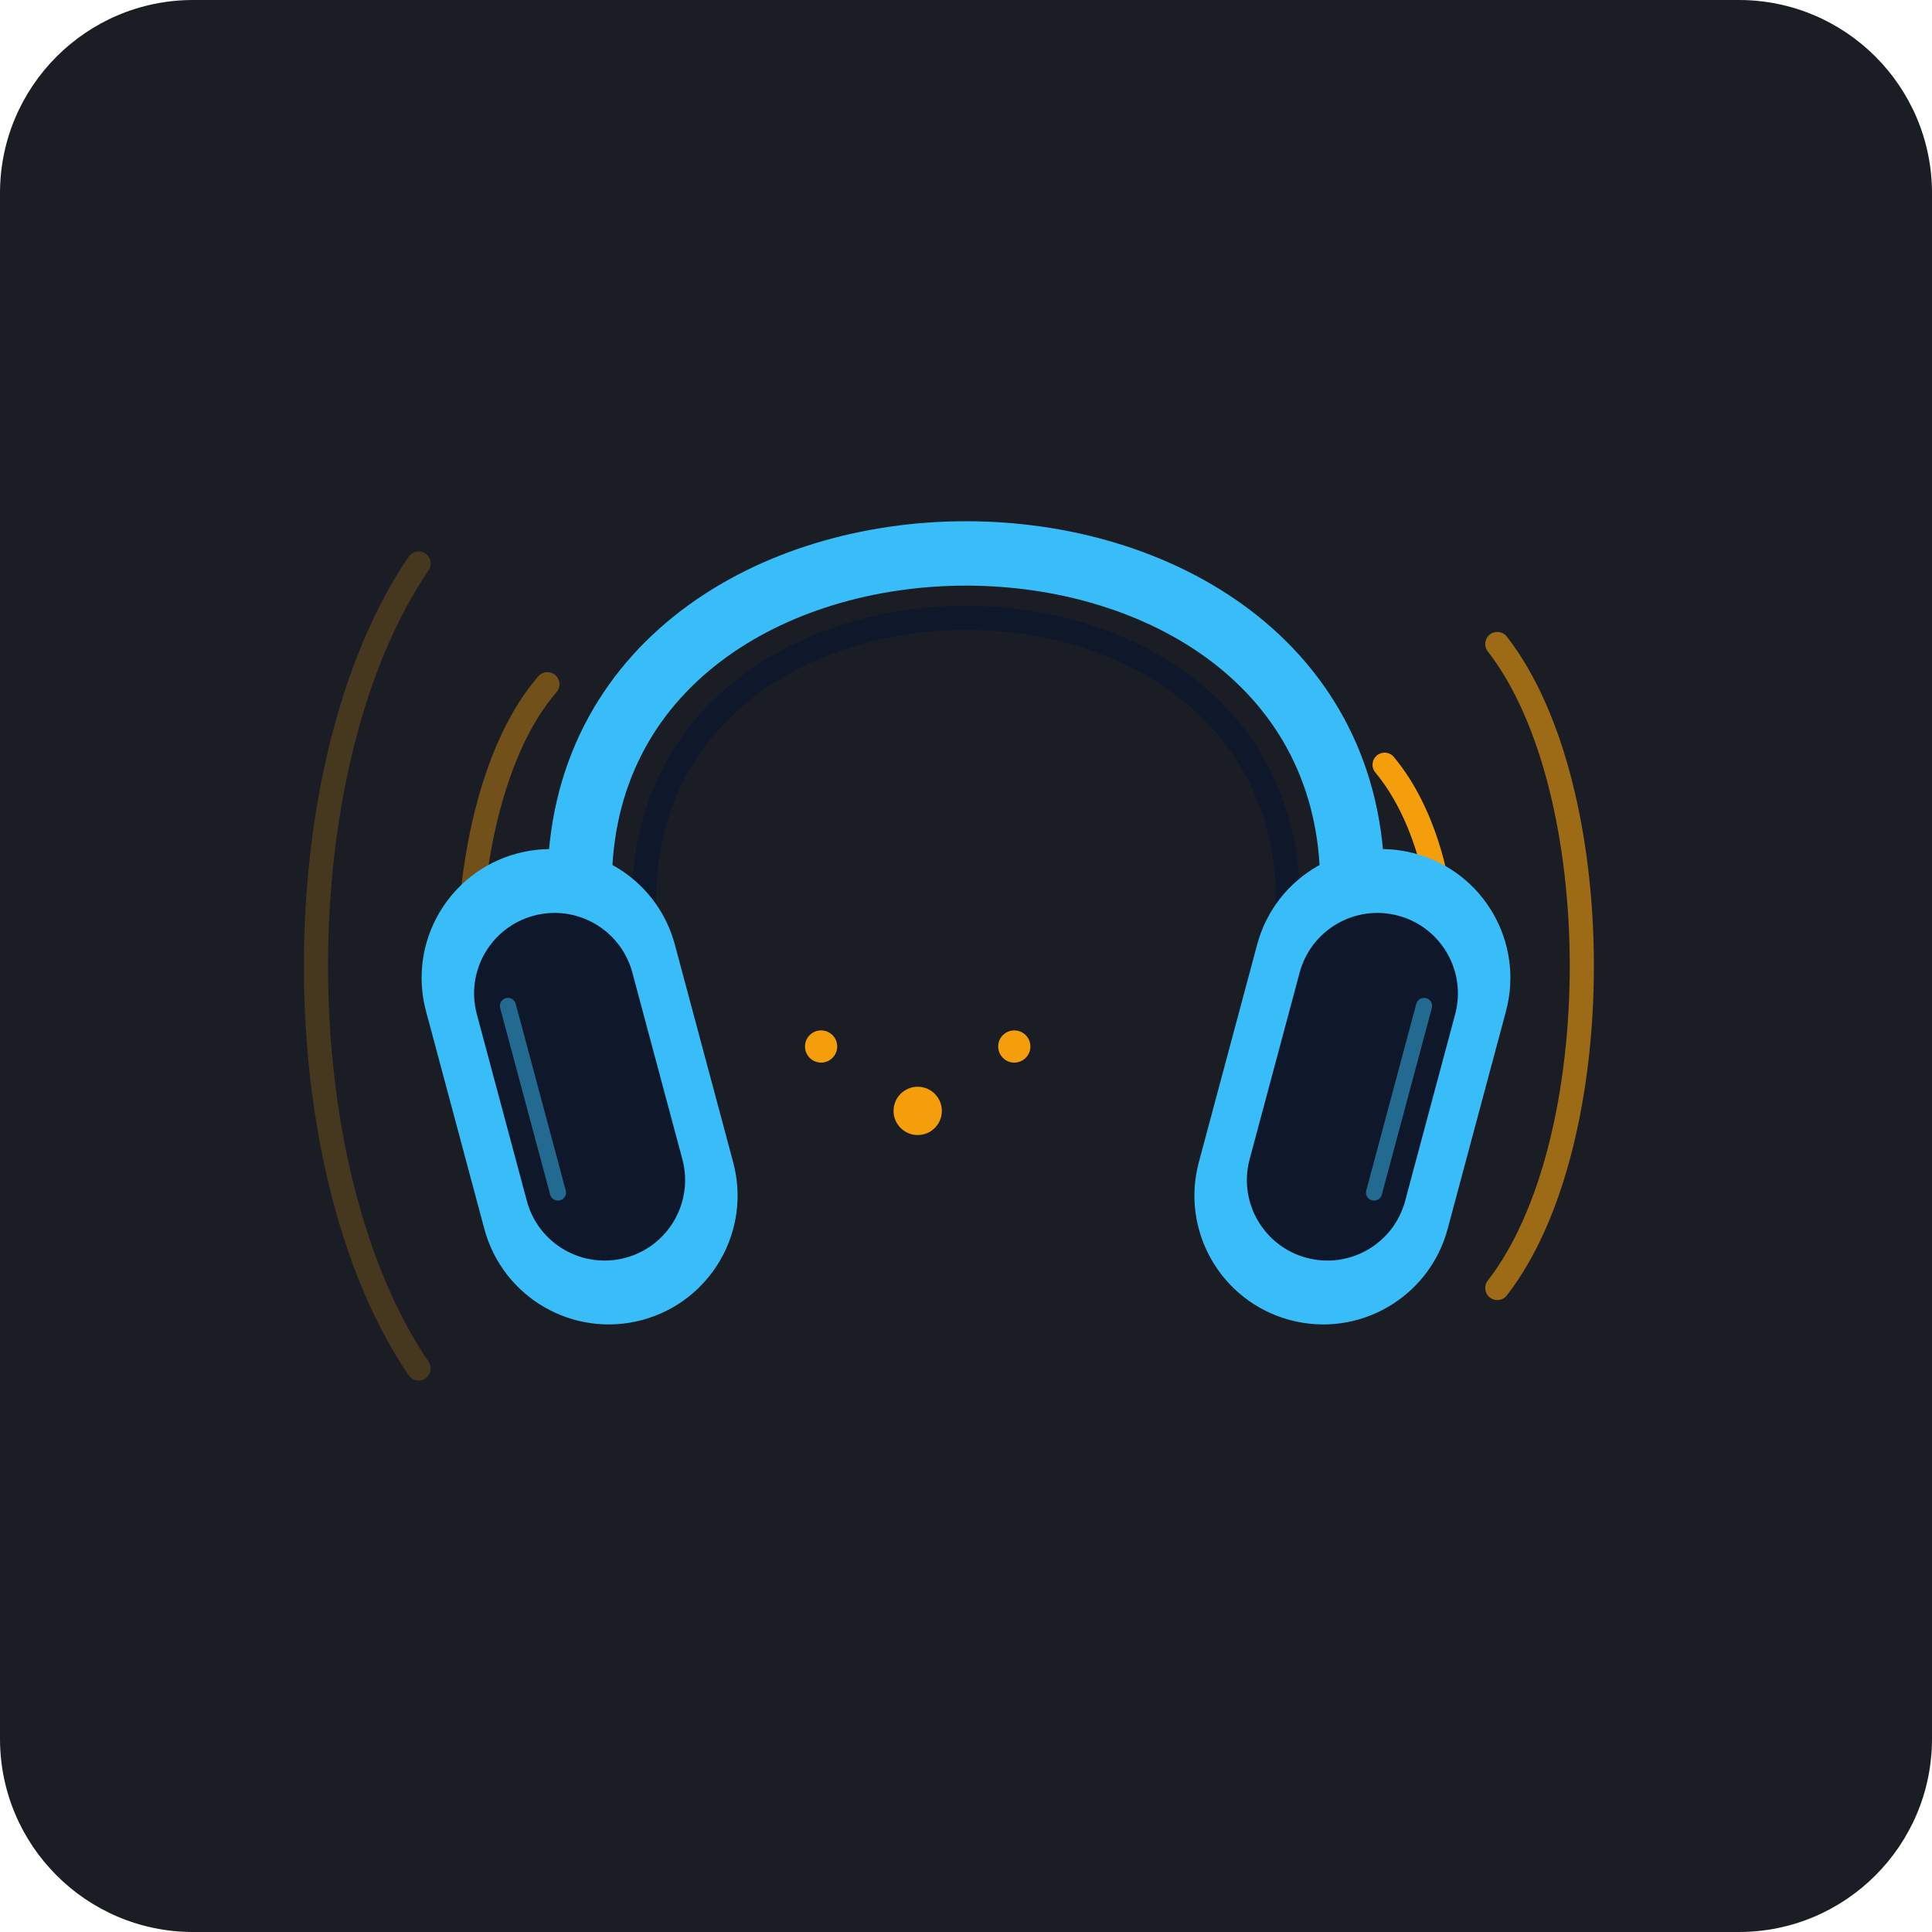
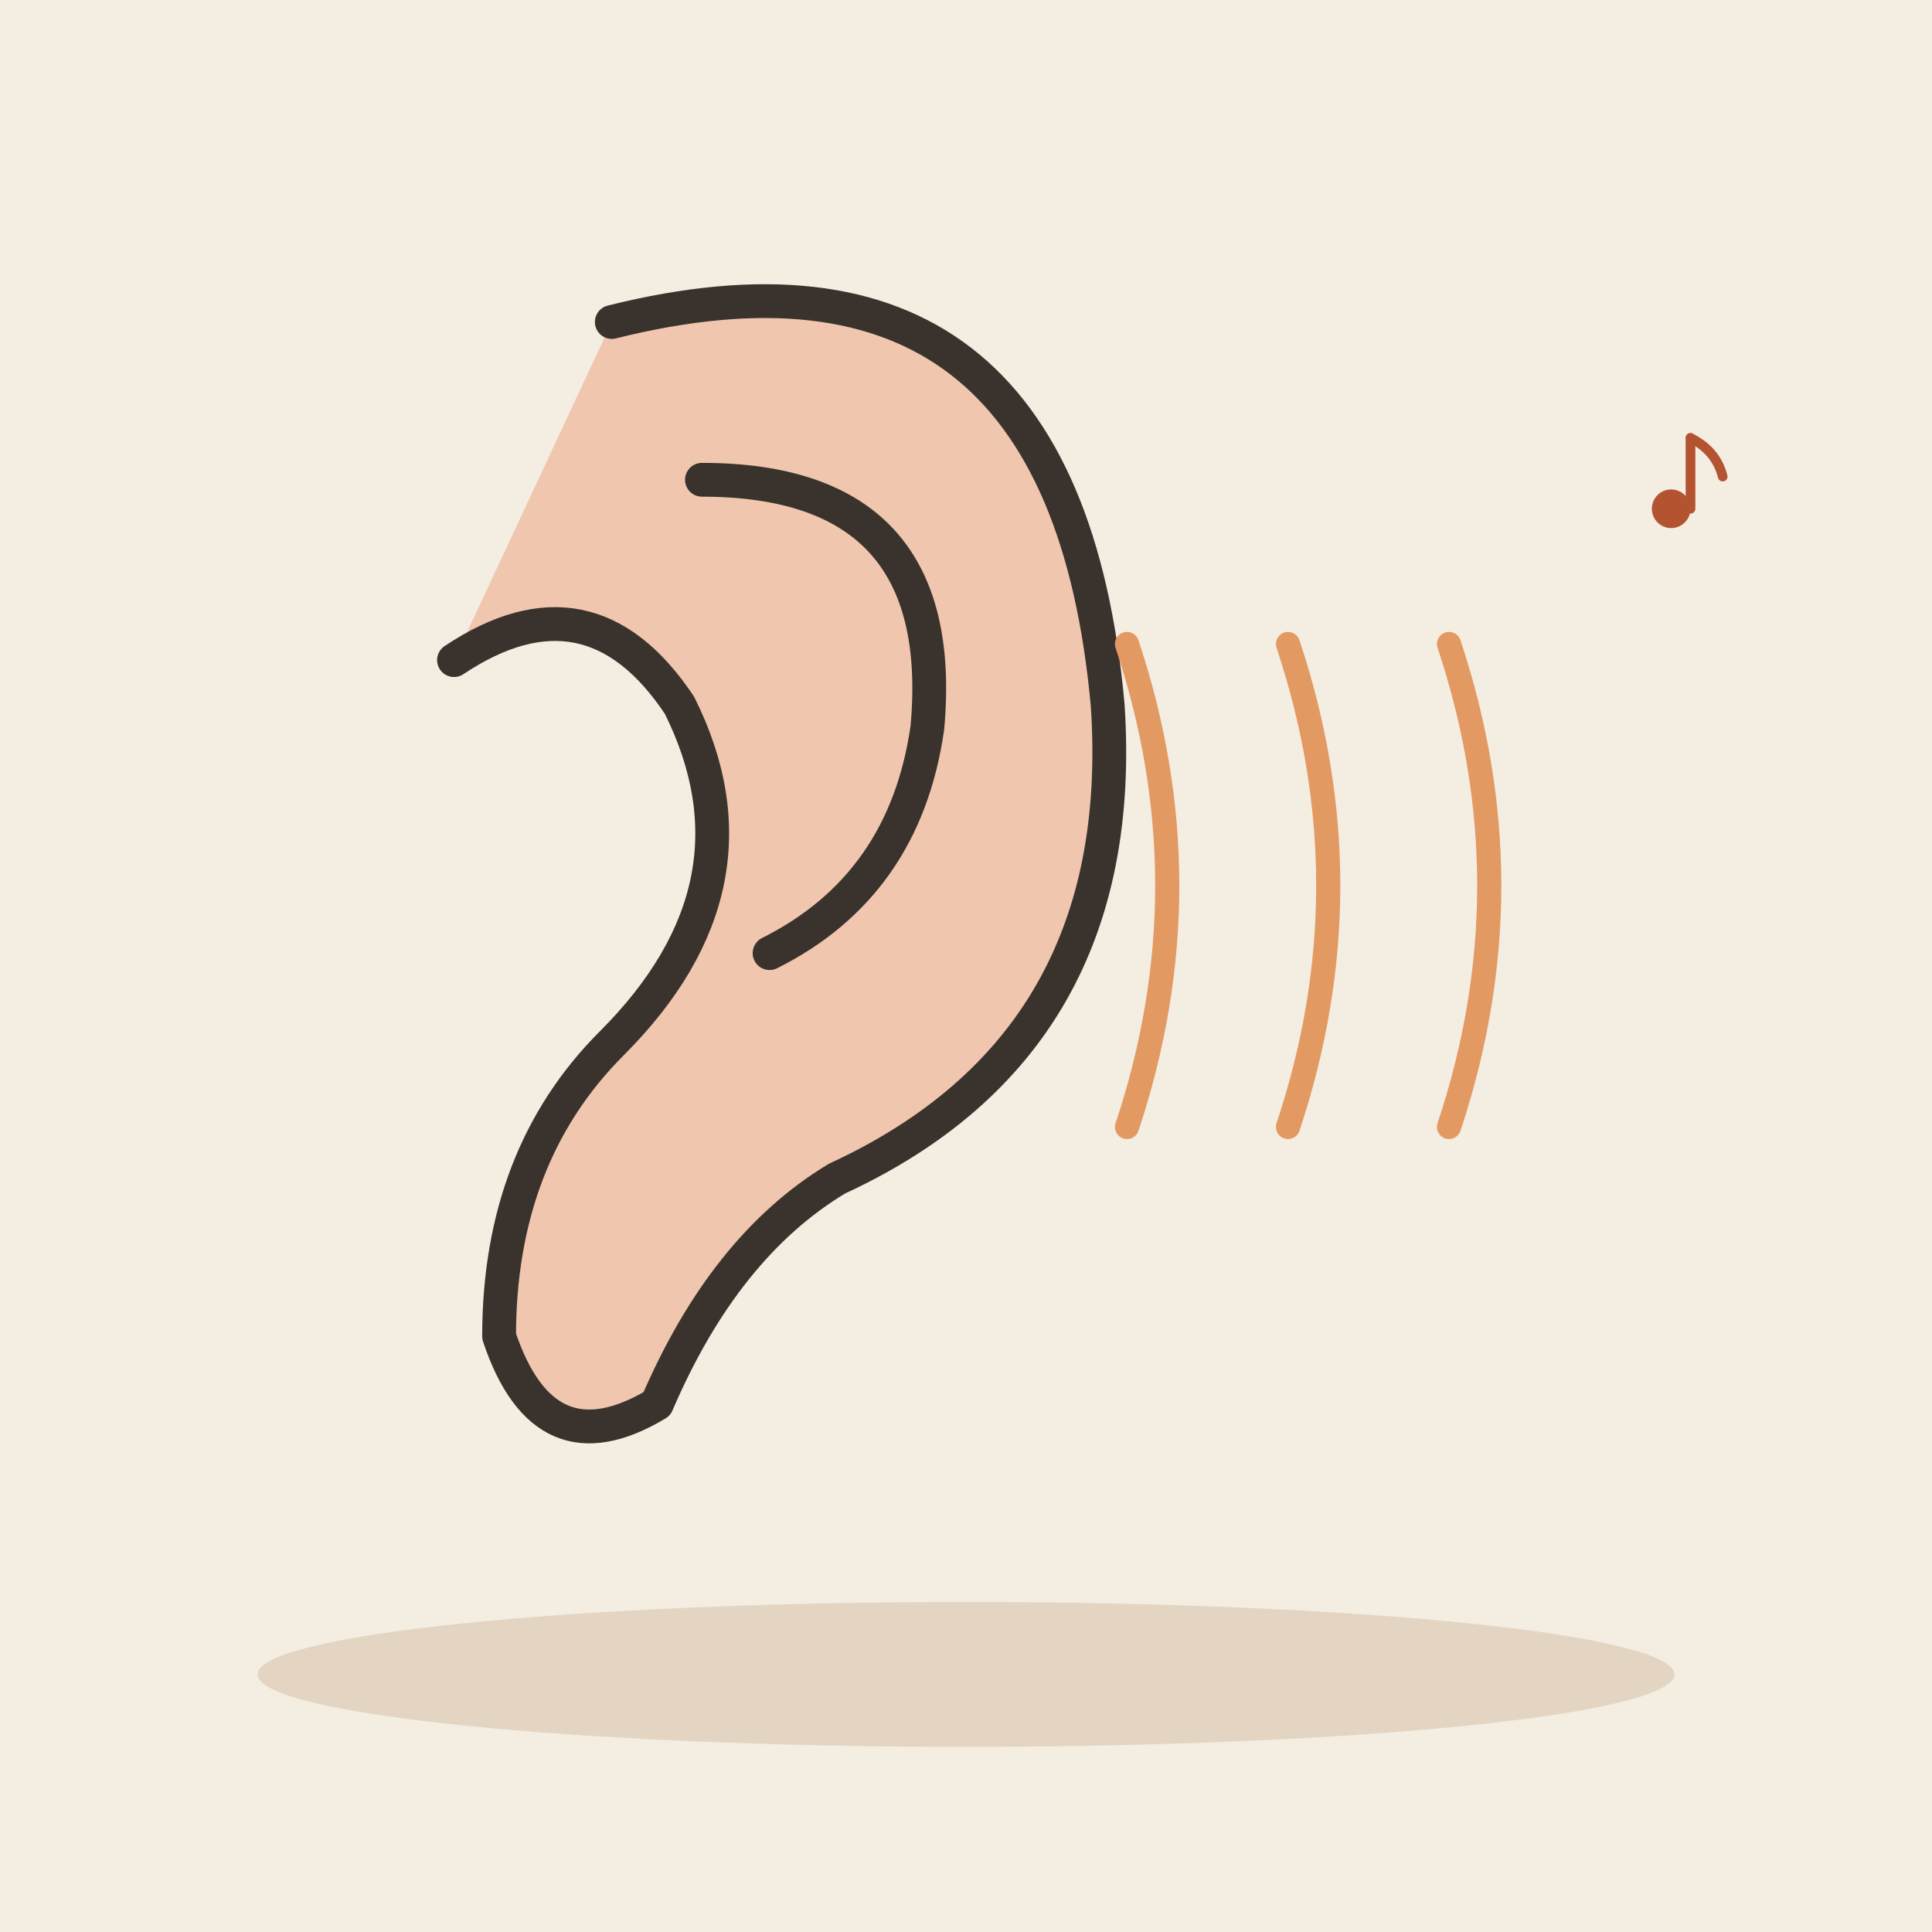
- <svg xmlns="http://www.w3.org/2000/svg" viewBox="0 0 240 240">
-   <rect width="240" height="240" rx="24" fill="#1A1D24" />
-   <path d="M 68 85 C 55 100 55 140 68 155" fill="none" stroke="#F59E0B" stroke-width="3" stroke-linecap="round" opacity="0.4" />
-   <path d="M 52 70 C 35 95 35 145 52 170" fill="none" stroke="#F59E0B" stroke-width="3" stroke-linecap="round" opacity="0.2" />
-   <path d="M 172 95 C 182 107 182 133 172 145" fill="none" stroke="#F59E0B" stroke-width="3" stroke-linecap="round" />
-   <path d="M 186 80 C 200 98 200 142 186 160" fill="none" stroke="#F59E0B" stroke-width="3" stroke-linecap="round" opacity="0.6" />
-   <path d="M 72 110 C 72 55 168 55 168 110" fill="none" stroke="#38BDF8" stroke-width="8" stroke-linecap="round" />
-   <path d="M 80 112 C 80 65 160 65 160 112" fill="none" stroke="#0F172A" stroke-width="3" stroke-linecap="round" />
-   <path d="M 72 110 L 72 125" stroke="#94A3B8" stroke-width="5" stroke-linecap="round" />
-   <g transform="translate(72, 135) rotate(-15)">
-     <rect x="-16" y="-30" width="32" height="60" rx="16" fill="#38BDF8" />
-     <rect x="-10" y="-22" width="20" height="44" rx="10" fill="#0F172A" />
-     <path d="M -6 -12 L -6 12" stroke="#38BDF8" stroke-width="2" stroke-linecap="round" opacity="0.5" />
+ <svg xmlns="http://www.w3.org/2000/svg" viewBox="0 0 240 240" data-style="editorial">
+   <rect width="240" height="240" fill="#F4EDE2" />
+   <ellipse cx="120" cy="208" rx="88" ry="9" fill="#E3D5C1" />
+   <g transform="translate(90 110) scale(1.4 1.4)">
+     <path d="M-10 -50Q30 -60 34 -16Q36 14 10 26Q0 32 -6 46Q-16 52 -20 40Q-20 24 -10 14Q4 0 -4 -16Q-12 -28 -24 -20" fill="#F0C7AE" stroke="#3A332D" stroke-width="3" stroke-linecap="round" stroke-linejoin="round" />
+     <path d="M-2 -36Q20 -36 18 -14Q16 0 4 6" fill="none" stroke="#3A332D" stroke-width="3" stroke-linecap="round" stroke-linejoin="round" />
  </g>
-   <path d="M 168 110 L 168 125" stroke="#94A3B8" stroke-width="5" stroke-linecap="round" />
-   <g transform="translate(168, 135) rotate(15)">
-     <rect x="-16" y="-30" width="32" height="60" rx="16" fill="#38BDF8" />
-     <rect x="-10" y="-22" width="20" height="44" rx="10" fill="#0F172A" />
-     <path d="M 6 -12 L 6 12" stroke="#38BDF8" stroke-width="2" stroke-linecap="round" opacity="0.5" />
+   <path d="M140 80Q150 110 140 140" fill="none" stroke="#E39A62" stroke-width="3" stroke-linecap="round" stroke-linejoin="round" />
+   <path d="M160 80Q170 110 160 140" fill="none" stroke="#E39A62" stroke-width="3" stroke-linecap="round" stroke-linejoin="round" />
+   <path d="M180 80Q190 110 180 140" fill="none" stroke="#E39A62" stroke-width="3" stroke-linecap="round" stroke-linejoin="round" />
+   <g transform="translate(210 60) scale(0.4 0.4)">
+     <circle cx="-6" cy="8" r="6" fill="#B4532F" />
+     <path d="M0 8L0 -14" stroke="#B4532F" stroke-width="3" stroke-linecap="round" fill="none" />
+     <path d="M0 -14Q8 -10 10 -2" fill="none" stroke="#B4532F" stroke-width="3" stroke-linecap="round" stroke-linejoin="round" />
  </g>
-   <circle cx="102" cy="130" r="2" fill="#F59E0B" />
-   <circle cx="114" cy="138" r="3" fill="#F59E0B" />
-   <circle cx="126" cy="130" r="2" fill="#F59E0B" />
</svg>
